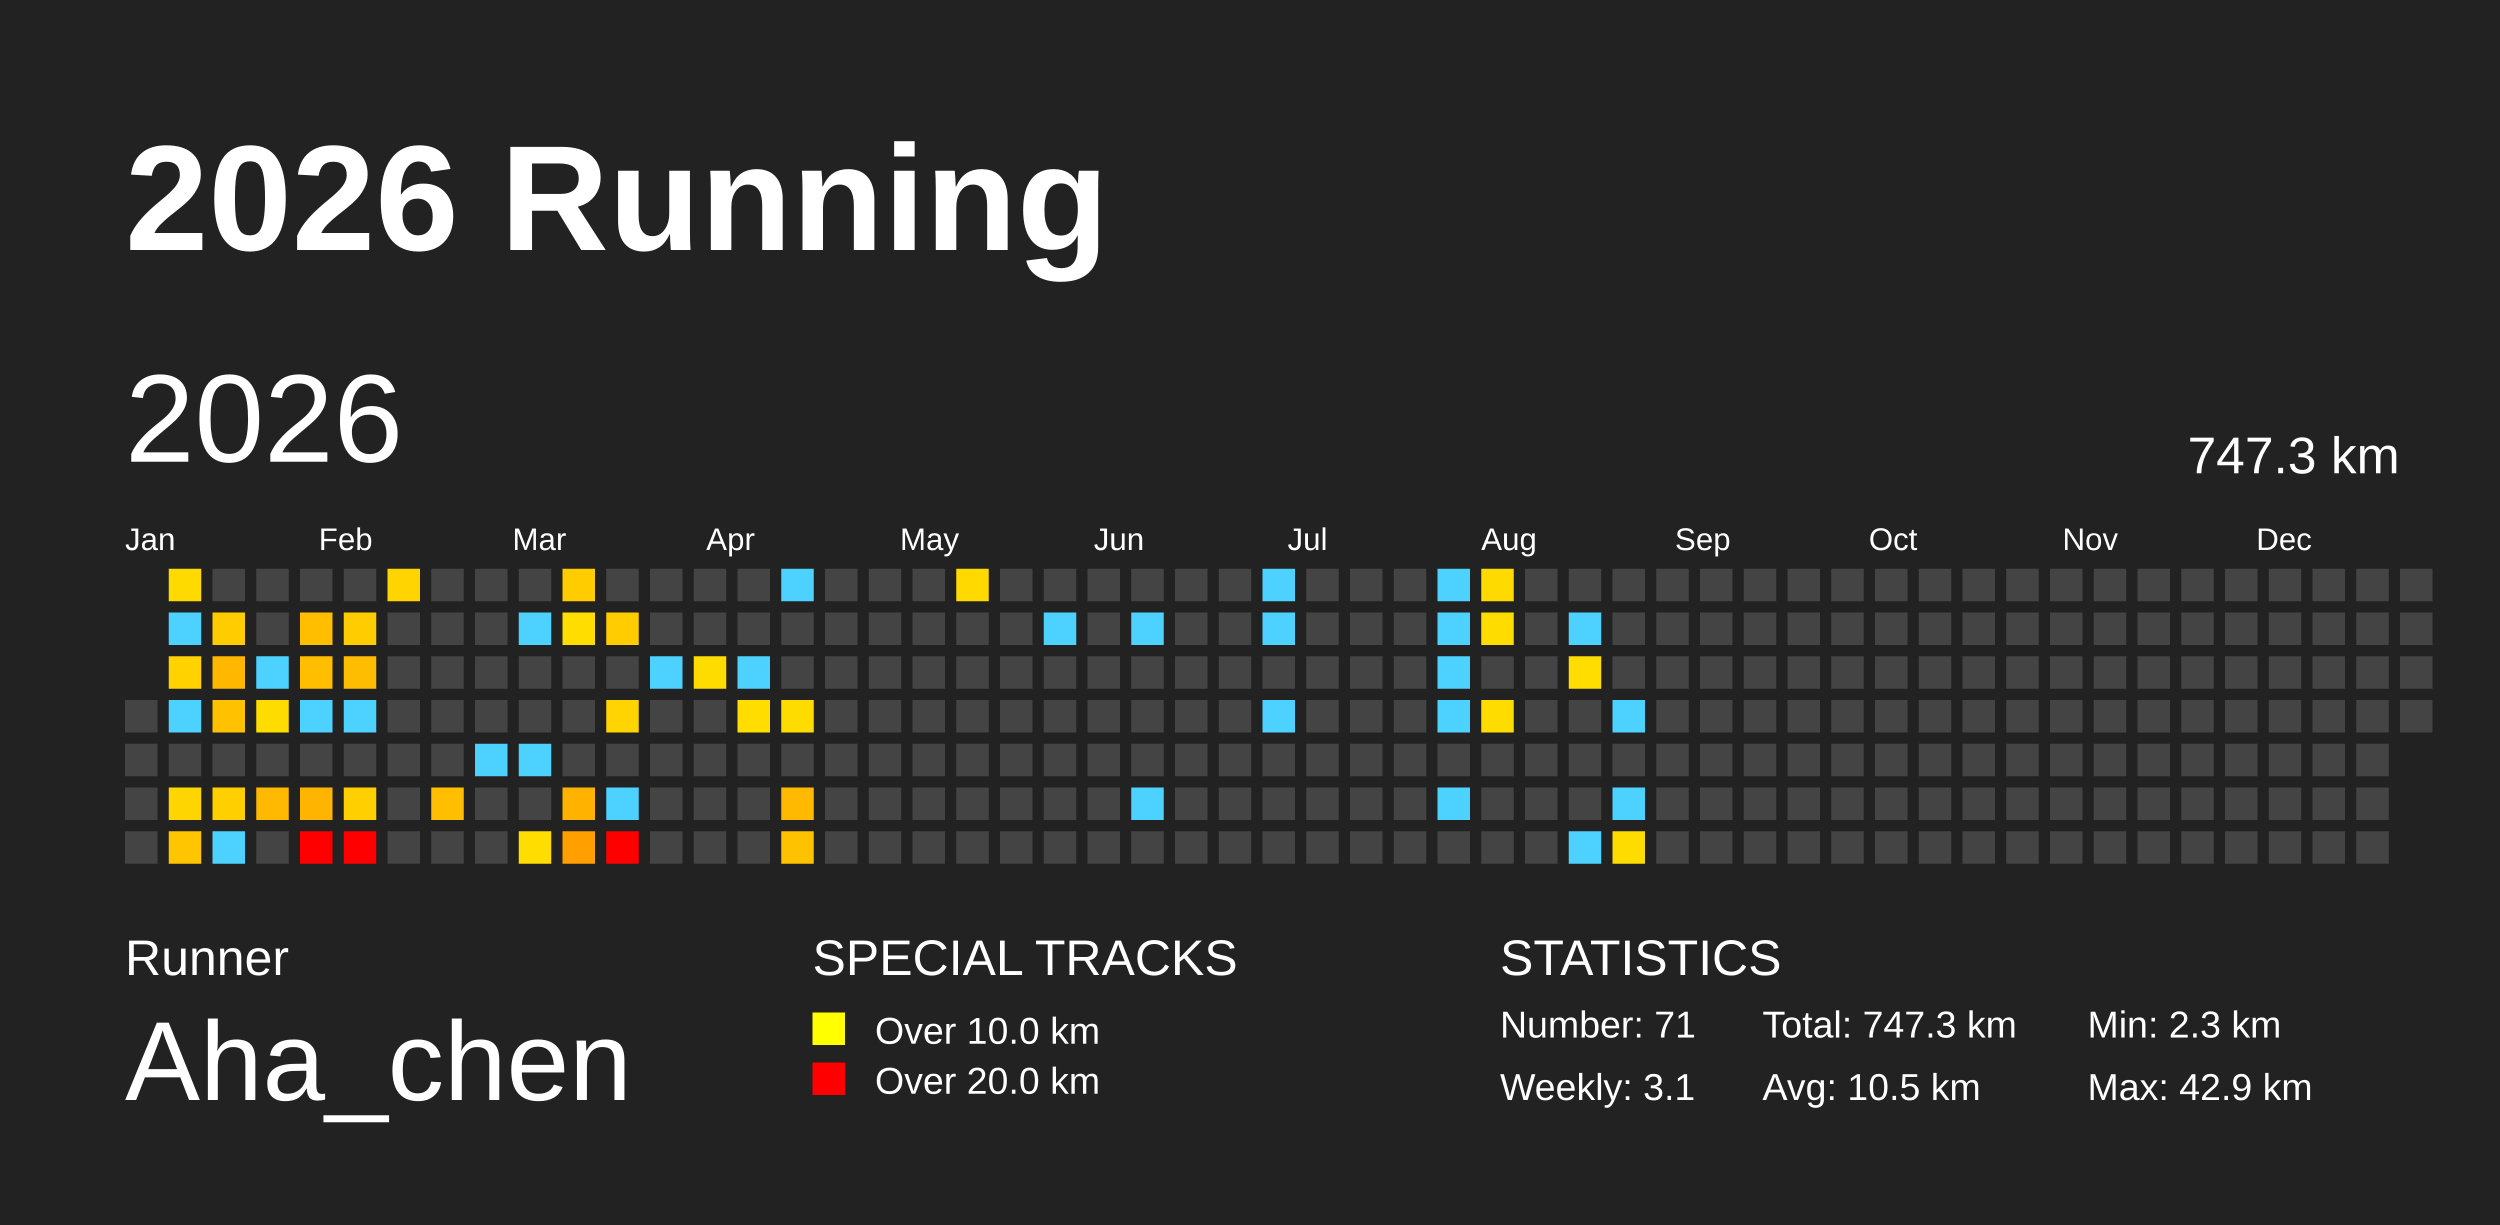
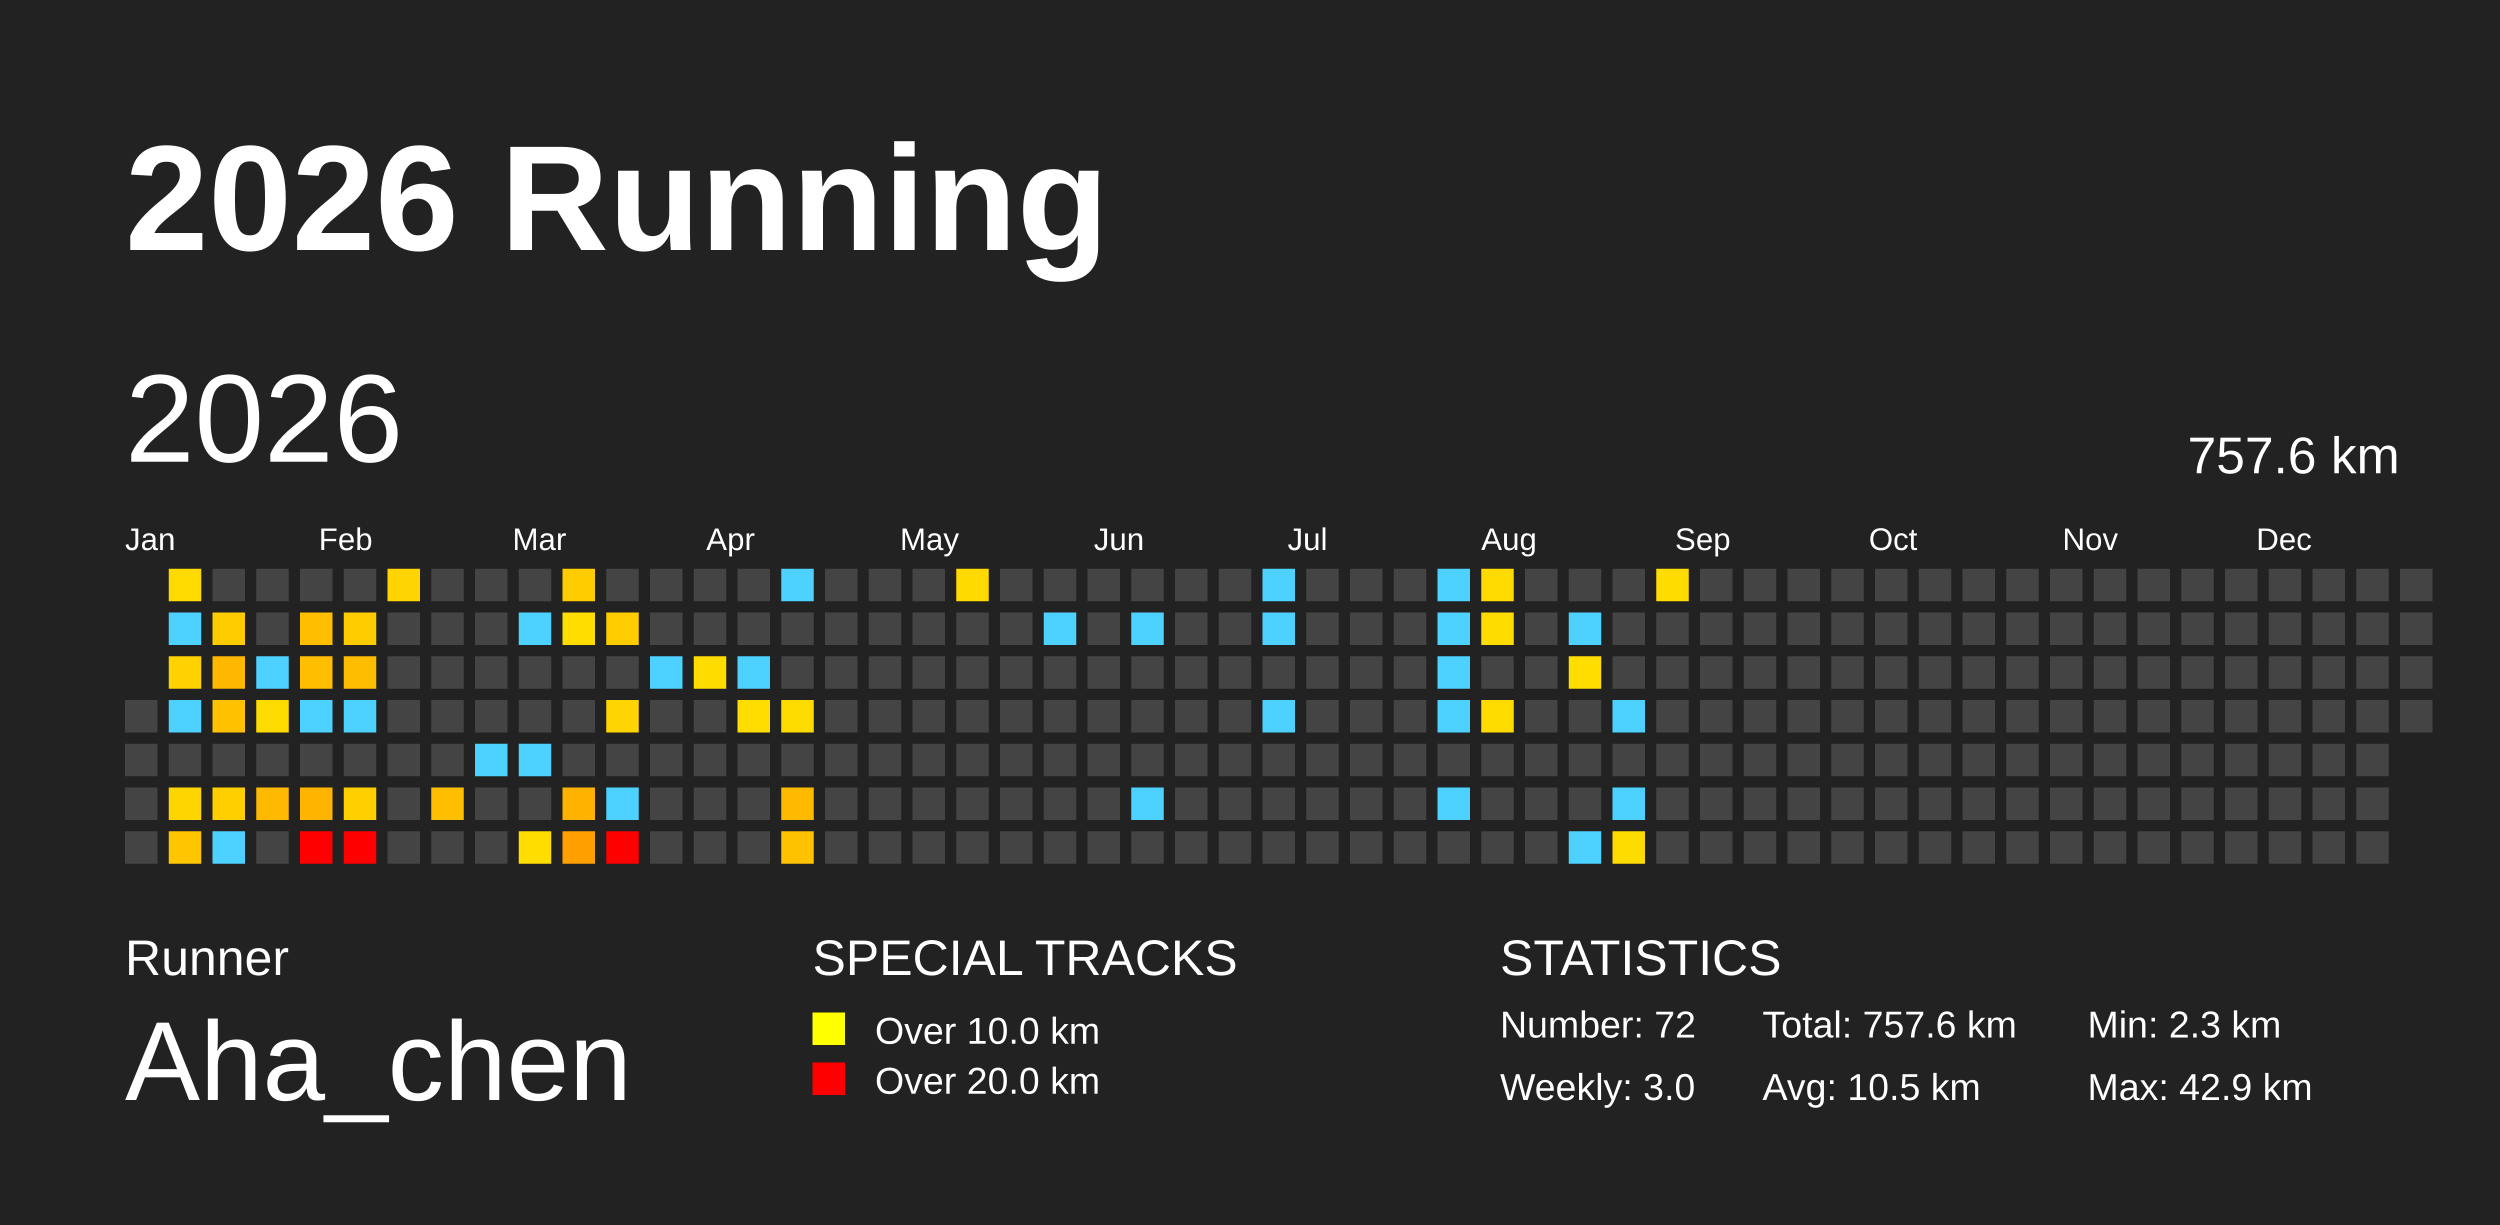
<svg xmlns="http://www.w3.org/2000/svg" baseProfile="full" height="98mm" version="1.1" viewBox="0,0,200,98" width="200mm">
  <defs />
  <rect fill="#222222" height="98" width="200" x="0" y="0" />
  <text fill="#FFFFFF" style="font-size:12px; font-family:Arial; font-weight:bold;" x="10" y="20">2026 Running</text>
  <text fill="#FFFFFF" style="font-size:4px; font-family:Arial" x="10" y="78">Runner</text>
  <text fill="#FFFFFF" style="font-size:9px; font-family:Arial" x="10" y="88">Aha_chen</text>
  <text fill="#FFFFFF" style="font-size:4px; font-family:Arial" x="65" y="78">SPECIAL TRACKS</text>
  <rect fill="yellow" height="2.6" width="2.6" x="65" y="81" />
  <text fill="#FFFFFF" style="font-size:3px; font-family:Arial" x="70" y="83.5">Over 10.0 km</text>
  <rect fill="red" height="2.6" width="2.6" x="65" y="85" />
  <text fill="#FFFFFF" style="font-size:3px; font-family:Arial" x="70" y="87.5">Over 20.0 km</text>
  <text fill="#FFFFFF" style="font-size:4px; font-family:Arial" x="120" y="78">STATISTICS</text>
-   <text fill="#FFFFFF" style="font-size:3px; font-family:Arial" x="120" y="83">Number: 71</text>
-   <text fill="#FFFFFF" style="font-size:3px; font-family:Arial" x="120" y="88">Weekly: 3.1</text>
-   <text fill="#FFFFFF" style="font-size:3px; font-family:Arial" x="141" y="83">Total: 747.3 km</text>
+   <text fill="#FFFFFF" style="font-size:3px; font-family:Arial" x="120" y="83">Number: 72</text>
+   <text fill="#FFFFFF" style="font-size:3px; font-family:Arial" x="120" y="88">Weekly: 3.0</text>
+   <text fill="#FFFFFF" style="font-size:3px; font-family:Arial" x="141" y="83">Total: 757.6 km</text>
  <text fill="#FFFFFF" style="font-size:3px; font-family:Arial" x="141" y="88">Avg: 10.5 km</text>
  <text fill="#FFFFFF" style="font-size:3px; font-family:Arial" x="167" y="83">Min: 2.3 km</text>
  <text fill="#FFFFFF" style="font-size:3px; font-family:Arial" x="167" y="88">Max: 42.9 km</text>
  <text dominant-baseline="hanging" fill="#FFFFFF" style="font-size:10.0px; font-family:Arial;" x="10" y="30">2026</text>
-   <text dominant-baseline="hanging" fill="#FFFFFF" style="font-size:4.125px; font-family:Arial;" x="175" y="35">747.3 km</text>
+   <text dominant-baseline="hanging" fill="#FFFFFF" style="font-size:4.125px; font-family:Arial;" x="175" y="35">757.6 km</text>
  <text fill="#FFFFFF" style="font-size:2.5px; font-family:Arial" x="10.0" y="44">Jan</text>
  <text fill="#FFFFFF" style="font-size:2.5px; font-family:Arial" x="25.5" y="44">Feb</text>
  <text fill="#FFFFFF" style="font-size:2.5px; font-family:Arial" x="41.0" y="44">Mar</text>
  <text fill="#FFFFFF" style="font-size:2.5px; font-family:Arial" x="56.5" y="44">Apr</text>
  <text fill="#FFFFFF" style="font-size:2.5px; font-family:Arial" x="72.0" y="44">May</text>
  <text fill="#FFFFFF" style="font-size:2.5px; font-family:Arial" x="87.5" y="44">Jun</text>
  <text fill="#FFFFFF" style="font-size:2.5px; font-family:Arial" x="103.0" y="44">Jul</text>
  <text fill="#FFFFFF" style="font-size:2.5px; font-family:Arial" x="118.5" y="44">Aug</text>
  <text fill="#FFFFFF" style="font-size:2.5px; font-family:Arial" x="134.0" y="44">Sep</text>
  <text fill="#FFFFFF" style="font-size:2.5px; font-family:Arial" x="149.5" y="44">Oct</text>
  <text fill="#FFFFFF" style="font-size:2.5px; font-family:Arial" x="165.0" y="44">Nov</text>
  <text fill="#FFFFFF" style="font-size:2.5px; font-family:Arial" x="180.5" y="44">Dec</text>
  <rect fill="#444444" height="2.6" width="2.6" x="10.0" y="56.0" />
  <rect fill="#444444" height="2.6" width="2.6" x="10.0" y="59.5" />
  <rect fill="#444444" height="2.6" width="2.6" x="10.0" y="63.0" />
  <rect fill="#444444" height="2.6" width="2.6" x="10.0" y="66.5" />
  <rect fill="#ffda00" height="2.6" width="2.6" x="13.5" y="45.5" />
  <rect fill="#4dd2ff" height="2.6" width="2.6" x="13.5" y="49.0" />
  <rect fill="#ffd200" height="2.6" width="2.6" x="13.5" y="52.5" />
  <rect fill="#4dd2ff" height="2.6" width="2.6" x="13.5" y="56.0" />
  <rect fill="#444444" height="2.6" width="2.6" x="13.5" y="59.5" />
  <rect fill="#ffd500" height="2.6" width="2.6" x="13.5" y="63.0" />
  <rect fill="#ffc600" height="2.6" width="2.6" x="13.5" y="66.5" />
  <rect fill="#444444" height="2.6" width="2.6" x="17.0" y="45.5" />
  <rect fill="#ffcc00" height="2.6" width="2.6" x="17.0" y="49.0" />
  <rect fill="#ffb700" height="2.6" width="2.6" x="17.0" y="52.5" />
  <rect fill="#ffc100" height="2.6" width="2.6" x="17.0" y="56.0" />
  <rect fill="#444444" height="2.6" width="2.6" x="17.0" y="59.5" />
  <rect fill="#ffcf00" height="2.6" width="2.6" x="17.0" y="63.0" />
  <rect fill="#4dd2ff" height="2.6" width="2.6" x="17.0" y="66.5" />
  <rect fill="#444444" height="2.6" width="2.6" x="20.5" y="45.5" />
  <rect fill="#444444" height="2.6" width="2.6" x="20.5" y="49.0" />
  <rect fill="#4dd2ff" height="2.6" width="2.6" x="20.5" y="52.5" />
  <rect fill="#ffdc00" height="2.6" width="2.6" x="20.5" y="56.0" />
  <rect fill="#444444" height="2.6" width="2.6" x="20.5" y="59.5" />
  <rect fill="#ffb900" height="2.6" width="2.6" x="20.5" y="63.0" />
  <rect fill="#444444" height="2.6" width="2.6" x="20.5" y="66.5" />
  <rect fill="#444444" height="2.6" width="2.6" x="24.0" y="45.5" />
  <rect fill="#ffbe00" height="2.6" width="2.6" x="24.0" y="49.0" />
  <rect fill="#ffbe00" height="2.6" width="2.6" x="24.0" y="52.5" />
  <rect fill="#4dd2ff" height="2.6" width="2.6" x="24.0" y="56.0" />
  <rect fill="#444444" height="2.6" width="2.6" x="24.0" y="59.5" />
  <rect fill="#ffb500" height="2.6" width="2.6" x="24.0" y="63.0" />
  <rect fill="red" height="2.6" width="2.6" x="24.0" y="66.5" />
  <rect fill="#444444" height="2.6" width="2.6" x="27.5" y="45.5" />
  <rect fill="#ffcc00" height="2.6" width="2.6" x="27.5" y="49.0" />
  <rect fill="#ffbd00" height="2.6" width="2.6" x="27.5" y="52.5" />
  <rect fill="#4dd2ff" height="2.6" width="2.6" x="27.5" y="56.0" />
  <rect fill="#444444" height="2.6" width="2.6" x="27.5" y="59.5" />
  <rect fill="#ffcf00" height="2.6" width="2.6" x="27.5" y="63.0" />
  <rect fill="red" height="2.6" width="2.6" x="27.5" y="66.5" />
  <rect fill="#ffd400" height="2.6" width="2.6" x="31.0" y="45.5" />
  <rect fill="#444444" height="2.6" width="2.6" x="31.0" y="49.0" />
  <rect fill="#444444" height="2.6" width="2.6" x="31.0" y="52.5" />
  <rect fill="#444444" height="2.6" width="2.6" x="31.0" y="56.0" />
  <rect fill="#444444" height="2.6" width="2.6" x="31.0" y="59.5" />
  <rect fill="#444444" height="2.6" width="2.6" x="31.0" y="63.0" />
  <rect fill="#444444" height="2.6" width="2.6" x="31.0" y="66.5" />
  <rect fill="#444444" height="2.6" width="2.6" x="34.5" y="45.5" />
  <rect fill="#444444" height="2.6" width="2.6" x="34.5" y="49.0" />
  <rect fill="#444444" height="2.6" width="2.6" x="34.5" y="52.5" />
  <rect fill="#444444" height="2.6" width="2.6" x="34.5" y="56.0" />
  <rect fill="#444444" height="2.6" width="2.6" x="34.5" y="59.5" />
  <rect fill="#ffbf00" height="2.6" width="2.6" x="34.5" y="63.0" />
  <rect fill="#444444" height="2.6" width="2.6" x="34.5" y="66.5" />
  <rect fill="#444444" height="2.6" width="2.6" x="38.0" y="45.5" />
  <rect fill="#444444" height="2.6" width="2.6" x="38.0" y="49.0" />
  <rect fill="#444444" height="2.6" width="2.6" x="38.0" y="52.5" />
  <rect fill="#444444" height="2.6" width="2.6" x="38.0" y="56.0" />
  <rect fill="#4dd2ff" height="2.6" width="2.6" x="38.0" y="59.5" />
  <rect fill="#444444" height="2.6" width="2.6" x="38.0" y="63.0" />
  <rect fill="#444444" height="2.6" width="2.6" x="38.0" y="66.5" />
  <rect fill="#444444" height="2.6" width="2.6" x="41.5" y="45.5" />
  <rect fill="#4dd2ff" height="2.6" width="2.6" x="41.5" y="49.0" />
  <rect fill="#444444" height="2.6" width="2.6" x="41.5" y="52.5" />
  <rect fill="#444444" height="2.6" width="2.6" x="41.5" y="56.0" />
  <rect fill="#4dd2ff" height="2.6" width="2.6" x="41.5" y="59.5" />
  <rect fill="#444444" height="2.6" width="2.6" x="41.5" y="63.0" />
  <rect fill="#ffdd00" height="2.6" width="2.6" x="41.5" y="66.5" />
  <rect fill="#ffcc00" height="2.6" width="2.6" x="45.0" y="45.5" />
  <rect fill="#ffdd00" height="2.6" width="2.6" x="45.0" y="49.0" />
  <rect fill="#444444" height="2.6" width="2.6" x="45.0" y="52.5" />
  <rect fill="#444444" height="2.6" width="2.6" x="45.0" y="56.0" />
  <rect fill="#444444" height="2.6" width="2.6" x="45.0" y="59.5" />
  <rect fill="#ffb300" height="2.6" width="2.6" x="45.0" y="63.0" />
  <rect fill="#ffa000" height="2.6" width="2.6" x="45.0" y="66.5" />
  <rect fill="#444444" height="2.6" width="2.6" x="48.5" y="45.5" />
  <rect fill="#ffcc00" height="2.6" width="2.6" x="48.5" y="49.0" />
  <rect fill="#444444" height="2.6" width="2.6" x="48.5" y="52.5" />
  <rect fill="#ffd400" height="2.6" width="2.6" x="48.5" y="56.0" />
  <rect fill="#444444" height="2.6" width="2.6" x="48.5" y="59.5" />
  <rect fill="#4dd2ff" height="2.6" width="2.6" x="48.5" y="63.0" />
  <rect fill="red" height="2.6" width="2.6" x="48.5" y="66.5" />
  <rect fill="#444444" height="2.6" width="2.6" x="52.0" y="45.5" />
  <rect fill="#444444" height="2.6" width="2.6" x="52.0" y="49.0" />
  <rect fill="#4dd2ff" height="2.6" width="2.6" x="52.0" y="52.5" />
  <rect fill="#444444" height="2.6" width="2.6" x="52.0" y="56.0" />
  <rect fill="#444444" height="2.6" width="2.6" x="52.0" y="59.5" />
  <rect fill="#444444" height="2.6" width="2.6" x="52.0" y="63.0" />
  <rect fill="#444444" height="2.6" width="2.6" x="52.0" y="66.5" />
  <rect fill="#444444" height="2.6" width="2.6" x="55.5" y="45.5" />
  <rect fill="#444444" height="2.6" width="2.6" x="55.5" y="49.0" />
  <rect fill="#ffdc00" height="2.6" width="2.6" x="55.5" y="52.5" />
  <rect fill="#444444" height="2.6" width="2.6" x="55.5" y="56.0" />
  <rect fill="#444444" height="2.6" width="2.6" x="55.5" y="59.5" />
  <rect fill="#444444" height="2.6" width="2.6" x="55.5" y="63.0" />
  <rect fill="#444444" height="2.6" width="2.6" x="55.5" y="66.5" />
  <rect fill="#444444" height="2.6" width="2.6" x="59.0" y="45.5" />
  <rect fill="#444444" height="2.6" width="2.6" x="59.0" y="49.0" />
  <rect fill="#4dd2ff" height="2.6" width="2.6" x="59.0" y="52.5" />
  <rect fill="#ffdd00" height="2.6" width="2.6" x="59.0" y="56.0" />
  <rect fill="#444444" height="2.6" width="2.6" x="59.0" y="59.5" />
  <rect fill="#444444" height="2.6" width="2.6" x="59.0" y="63.0" />
  <rect fill="#444444" height="2.6" width="2.6" x="59.0" y="66.5" />
  <rect fill="#4dd2ff" height="2.6" width="2.6" x="62.5" y="45.5" />
  <rect fill="#444444" height="2.6" width="2.6" x="62.5" y="49.0" />
  <rect fill="#444444" height="2.6" width="2.6" x="62.5" y="52.5" />
  <rect fill="#ffdc00" height="2.6" width="2.6" x="62.5" y="56.0" />
  <rect fill="#444444" height="2.6" width="2.6" x="62.5" y="59.5" />
  <rect fill="#ffba00" height="2.6" width="2.6" x="62.5" y="63.0" />
  <rect fill="#ffc200" height="2.6" width="2.6" x="62.5" y="66.5" />
  <rect fill="#444444" height="2.6" width="2.6" x="66.0" y="45.5" />
  <rect fill="#444444" height="2.6" width="2.6" x="66.0" y="49.0" />
  <rect fill="#444444" height="2.6" width="2.6" x="66.0" y="52.5" />
  <rect fill="#444444" height="2.6" width="2.6" x="66.0" y="56.0" />
  <rect fill="#444444" height="2.6" width="2.6" x="66.0" y="59.5" />
  <rect fill="#444444" height="2.6" width="2.6" x="66.0" y="63.0" />
  <rect fill="#444444" height="2.6" width="2.6" x="66.0" y="66.5" />
  <rect fill="#444444" height="2.6" width="2.6" x="69.5" y="45.5" />
  <rect fill="#444444" height="2.6" width="2.6" x="69.5" y="49.0" />
  <rect fill="#444444" height="2.6" width="2.6" x="69.5" y="52.5" />
  <rect fill="#444444" height="2.6" width="2.6" x="69.5" y="56.0" />
  <rect fill="#444444" height="2.6" width="2.6" x="69.5" y="59.5" />
  <rect fill="#444444" height="2.6" width="2.6" x="69.5" y="63.0" />
  <rect fill="#444444" height="2.6" width="2.6" x="69.5" y="66.5" />
  <rect fill="#444444" height="2.6" width="2.6" x="73.0" y="45.5" />
  <rect fill="#444444" height="2.6" width="2.6" x="73.0" y="49.0" />
  <rect fill="#444444" height="2.6" width="2.6" x="73.0" y="52.5" />
  <rect fill="#444444" height="2.6" width="2.6" x="73.0" y="56.0" />
  <rect fill="#444444" height="2.6" width="2.6" x="73.0" y="59.5" />
  <rect fill="#444444" height="2.6" width="2.6" x="73.0" y="63.0" />
  <rect fill="#444444" height="2.6" width="2.6" x="73.0" y="66.5" />
  <rect fill="#ffd900" height="2.6" width="2.6" x="76.5" y="45.5" />
  <rect fill="#444444" height="2.6" width="2.6" x="76.5" y="49.0" />
  <rect fill="#444444" height="2.6" width="2.6" x="76.5" y="52.5" />
  <rect fill="#444444" height="2.6" width="2.6" x="76.5" y="56.0" />
  <rect fill="#444444" height="2.6" width="2.6" x="76.5" y="59.5" />
  <rect fill="#444444" height="2.6" width="2.6" x="76.5" y="63.0" />
  <rect fill="#444444" height="2.6" width="2.6" x="76.5" y="66.5" />
  <rect fill="#444444" height="2.6" width="2.6" x="80.0" y="45.5" />
  <rect fill="#444444" height="2.6" width="2.6" x="80.0" y="49.0" />
  <rect fill="#444444" height="2.6" width="2.6" x="80.0" y="52.5" />
  <rect fill="#444444" height="2.6" width="2.6" x="80.0" y="56.0" />
  <rect fill="#444444" height="2.6" width="2.6" x="80.0" y="59.5" />
  <rect fill="#444444" height="2.6" width="2.6" x="80.0" y="63.0" />
  <rect fill="#444444" height="2.6" width="2.6" x="80.0" y="66.5" />
  <rect fill="#444444" height="2.6" width="2.6" x="83.5" y="45.5" />
  <rect fill="#4dd2ff" height="2.6" width="2.6" x="83.5" y="49.0" />
  <rect fill="#444444" height="2.6" width="2.6" x="83.5" y="52.5" />
  <rect fill="#444444" height="2.6" width="2.6" x="83.5" y="56.0" />
  <rect fill="#444444" height="2.6" width="2.6" x="83.5" y="59.5" />
  <rect fill="#444444" height="2.6" width="2.6" x="83.5" y="63.0" />
  <rect fill="#444444" height="2.6" width="2.6" x="83.5" y="66.5" />
  <rect fill="#444444" height="2.6" width="2.6" x="87.0" y="45.5" />
  <rect fill="#444444" height="2.6" width="2.6" x="87.0" y="49.0" />
  <rect fill="#444444" height="2.6" width="2.6" x="87.0" y="52.5" />
  <rect fill="#444444" height="2.6" width="2.6" x="87.0" y="56.0" />
  <rect fill="#444444" height="2.6" width="2.6" x="87.0" y="59.5" />
  <rect fill="#444444" height="2.6" width="2.6" x="87.0" y="63.0" />
  <rect fill="#444444" height="2.6" width="2.6" x="87.0" y="66.5" />
  <rect fill="#444444" height="2.6" width="2.6" x="90.5" y="45.5" />
  <rect fill="#4dd2ff" height="2.6" width="2.6" x="90.5" y="49.0" />
  <rect fill="#444444" height="2.6" width="2.6" x="90.5" y="52.5" />
  <rect fill="#444444" height="2.6" width="2.6" x="90.5" y="56.0" />
  <rect fill="#444444" height="2.6" width="2.6" x="90.5" y="59.5" />
  <rect fill="#4dd2ff" height="2.6" width="2.6" x="90.5" y="63.0" />
  <rect fill="#444444" height="2.6" width="2.6" x="90.5" y="66.5" />
  <rect fill="#444444" height="2.6" width="2.6" x="94.0" y="45.5" />
  <rect fill="#444444" height="2.6" width="2.6" x="94.0" y="49.0" />
  <rect fill="#444444" height="2.6" width="2.6" x="94.0" y="52.5" />
  <rect fill="#444444" height="2.6" width="2.6" x="94.0" y="56.0" />
  <rect fill="#444444" height="2.6" width="2.6" x="94.0" y="59.5" />
  <rect fill="#444444" height="2.6" width="2.6" x="94.0" y="63.0" />
  <rect fill="#444444" height="2.6" width="2.6" x="94.0" y="66.5" />
  <rect fill="#444444" height="2.6" width="2.6" x="97.5" y="45.5" />
  <rect fill="#444444" height="2.6" width="2.6" x="97.5" y="49.0" />
  <rect fill="#444444" height="2.6" width="2.6" x="97.5" y="52.5" />
  <rect fill="#444444" height="2.6" width="2.6" x="97.5" y="56.0" />
  <rect fill="#444444" height="2.6" width="2.6" x="97.5" y="59.5" />
  <rect fill="#444444" height="2.6" width="2.6" x="97.5" y="63.0" />
  <rect fill="#444444" height="2.6" width="2.6" x="97.5" y="66.5" />
  <rect fill="#4dd2ff" height="2.6" width="2.6" x="101.0" y="45.5" />
  <rect fill="#4dd2ff" height="2.6" width="2.6" x="101.0" y="49.0" />
  <rect fill="#444444" height="2.6" width="2.6" x="101.0" y="52.5" />
  <rect fill="#4dd2ff" height="2.6" width="2.6" x="101.0" y="56.0" />
  <rect fill="#444444" height="2.6" width="2.6" x="101.0" y="59.5" />
  <rect fill="#444444" height="2.6" width="2.6" x="101.0" y="63.0" />
  <rect fill="#444444" height="2.6" width="2.6" x="101.0" y="66.5" />
  <rect fill="#444444" height="2.6" width="2.6" x="104.5" y="45.5" />
  <rect fill="#444444" height="2.6" width="2.6" x="104.5" y="49.0" />
  <rect fill="#444444" height="2.6" width="2.6" x="104.5" y="52.5" />
  <rect fill="#444444" height="2.6" width="2.6" x="104.5" y="56.0" />
  <rect fill="#444444" height="2.6" width="2.6" x="104.5" y="59.5" />
  <rect fill="#444444" height="2.6" width="2.6" x="104.5" y="63.0" />
  <rect fill="#444444" height="2.6" width="2.6" x="104.5" y="66.5" />
  <rect fill="#444444" height="2.6" width="2.6" x="108.0" y="45.5" />
  <rect fill="#444444" height="2.6" width="2.6" x="108.0" y="49.0" />
  <rect fill="#444444" height="2.6" width="2.6" x="108.0" y="52.5" />
  <rect fill="#444444" height="2.6" width="2.6" x="108.0" y="56.0" />
  <rect fill="#444444" height="2.6" width="2.6" x="108.0" y="59.5" />
  <rect fill="#444444" height="2.6" width="2.6" x="108.0" y="63.0" />
  <rect fill="#444444" height="2.6" width="2.6" x="108.0" y="66.5" />
  <rect fill="#444444" height="2.6" width="2.6" x="111.5" y="45.5" />
  <rect fill="#444444" height="2.6" width="2.6" x="111.5" y="49.0" />
  <rect fill="#444444" height="2.6" width="2.6" x="111.5" y="52.5" />
  <rect fill="#444444" height="2.6" width="2.6" x="111.5" y="56.0" />
  <rect fill="#444444" height="2.6" width="2.6" x="111.5" y="59.5" />
  <rect fill="#444444" height="2.6" width="2.6" x="111.5" y="63.0" />
  <rect fill="#444444" height="2.6" width="2.6" x="111.5" y="66.5" />
  <rect fill="#4dd2ff" height="2.6" width="2.6" x="115.0" y="45.5" />
  <rect fill="#4dd2ff" height="2.6" width="2.6" x="115.0" y="49.0" />
  <rect fill="#4dd2ff" height="2.6" width="2.6" x="115.0" y="52.5" />
  <rect fill="#4dd2ff" height="2.6" width="2.6" x="115.0" y="56.0" />
  <rect fill="#444444" height="2.6" width="2.6" x="115.0" y="59.5" />
  <rect fill="#4dd2ff" height="2.6" width="2.6" x="115.0" y="63.0" />
  <rect fill="#444444" height="2.6" width="2.6" x="115.0" y="66.5" />
  <rect fill="#ffda00" height="2.6" width="2.6" x="118.5" y="45.5" />
  <rect fill="#ffdc00" height="2.6" width="2.6" x="118.5" y="49.0" />
  <rect fill="#444444" height="2.6" width="2.6" x="118.5" y="52.5" />
  <rect fill="#ffdc00" height="2.6" width="2.6" x="118.5" y="56.0" />
  <rect fill="#444444" height="2.6" width="2.6" x="118.5" y="59.5" />
  <rect fill="#444444" height="2.6" width="2.6" x="118.5" y="63.0" />
  <rect fill="#444444" height="2.6" width="2.6" x="118.5" y="66.5" />
  <rect fill="#444444" height="2.6" width="2.6" x="122.0" y="45.5" />
  <rect fill="#444444" height="2.6" width="2.6" x="122.0" y="49.0" />
  <rect fill="#444444" height="2.6" width="2.6" x="122.0" y="52.5" />
  <rect fill="#444444" height="2.6" width="2.6" x="122.0" y="56.0" />
  <rect fill="#444444" height="2.6" width="2.6" x="122.0" y="59.5" />
  <rect fill="#444444" height="2.6" width="2.6" x="122.0" y="63.0" />
  <rect fill="#444444" height="2.6" width="2.6" x="122.0" y="66.5" />
  <rect fill="#444444" height="2.6" width="2.6" x="125.5" y="45.5" />
  <rect fill="#4dd2ff" height="2.6" width="2.6" x="125.5" y="49.0" />
  <rect fill="#ffdd00" height="2.6" width="2.6" x="125.5" y="52.5" />
  <rect fill="#444444" height="2.6" width="2.6" x="125.5" y="56.0" />
  <rect fill="#444444" height="2.6" width="2.6" x="125.5" y="59.5" />
  <rect fill="#444444" height="2.6" width="2.6" x="125.5" y="63.0" />
  <rect fill="#4dd2ff" height="2.6" width="2.6" x="125.5" y="66.5" />
  <rect fill="#444444" height="2.6" width="2.6" x="129.0" y="45.5" />
  <rect fill="#444444" height="2.6" width="2.6" x="129.0" y="49.0" />
  <rect fill="#444444" height="2.6" width="2.6" x="129.0" y="52.5" />
  <rect fill="#4dd2ff" height="2.6" width="2.6" x="129.0" y="56.0" />
  <rect fill="#444444" height="2.6" width="2.6" x="129.0" y="59.5" />
  <rect fill="#4dd2ff" height="2.6" width="2.6" x="129.0" y="63.0" />
  <rect fill="#ffdc00" height="2.6" width="2.6" x="129.0" y="66.5" />
-   <rect fill="#444444" height="2.6" width="2.6" x="132.5" y="45.5" />
+   <rect fill="#ffdc00" height="2.6" width="2.6" x="132.5" y="45.5" />
  <rect fill="#444444" height="2.6" width="2.6" x="132.5" y="49.0" />
  <rect fill="#444444" height="2.6" width="2.6" x="132.5" y="52.5" />
  <rect fill="#444444" height="2.6" width="2.6" x="132.5" y="56.0" />
  <rect fill="#444444" height="2.6" width="2.6" x="132.5" y="59.5" />
  <rect fill="#444444" height="2.6" width="2.6" x="132.5" y="63.0" />
  <rect fill="#444444" height="2.6" width="2.6" x="132.5" y="66.5" />
  <rect fill="#444444" height="2.6" width="2.6" x="136.0" y="45.5" />
  <rect fill="#444444" height="2.6" width="2.6" x="136.0" y="49.0" />
  <rect fill="#444444" height="2.6" width="2.6" x="136.0" y="52.5" />
  <rect fill="#444444" height="2.6" width="2.6" x="136.0" y="56.0" />
  <rect fill="#444444" height="2.6" width="2.6" x="136.0" y="59.5" />
  <rect fill="#444444" height="2.6" width="2.6" x="136.0" y="63.0" />
  <rect fill="#444444" height="2.6" width="2.6" x="136.0" y="66.5" />
  <rect fill="#444444" height="2.6" width="2.6" x="139.5" y="45.5" />
  <rect fill="#444444" height="2.6" width="2.6" x="139.5" y="49.0" />
  <rect fill="#444444" height="2.6" width="2.6" x="139.5" y="52.5" />
  <rect fill="#444444" height="2.6" width="2.6" x="139.5" y="56.0" />
  <rect fill="#444444" height="2.6" width="2.6" x="139.5" y="59.5" />
  <rect fill="#444444" height="2.6" width="2.6" x="139.5" y="63.0" />
  <rect fill="#444444" height="2.6" width="2.6" x="139.5" y="66.5" />
  <rect fill="#444444" height="2.6" width="2.6" x="143.0" y="45.5" />
  <rect fill="#444444" height="2.6" width="2.6" x="143.0" y="49.0" />
  <rect fill="#444444" height="2.6" width="2.6" x="143.0" y="52.5" />
  <rect fill="#444444" height="2.6" width="2.6" x="143.0" y="56.0" />
  <rect fill="#444444" height="2.6" width="2.6" x="143.0" y="59.5" />
  <rect fill="#444444" height="2.6" width="2.6" x="143.0" y="63.0" />
  <rect fill="#444444" height="2.6" width="2.6" x="143.0" y="66.5" />
  <rect fill="#444444" height="2.6" width="2.6" x="146.5" y="45.5" />
  <rect fill="#444444" height="2.6" width="2.6" x="146.5" y="49.0" />
  <rect fill="#444444" height="2.6" width="2.6" x="146.5" y="52.5" />
  <rect fill="#444444" height="2.6" width="2.6" x="146.5" y="56.0" />
  <rect fill="#444444" height="2.6" width="2.6" x="146.5" y="59.5" />
  <rect fill="#444444" height="2.6" width="2.6" x="146.5" y="63.0" />
  <rect fill="#444444" height="2.6" width="2.6" x="146.5" y="66.5" />
  <rect fill="#444444" height="2.6" width="2.6" x="150.0" y="45.5" />
  <rect fill="#444444" height="2.6" width="2.6" x="150.0" y="49.0" />
  <rect fill="#444444" height="2.6" width="2.6" x="150.0" y="52.5" />
  <rect fill="#444444" height="2.6" width="2.6" x="150.0" y="56.0" />
  <rect fill="#444444" height="2.6" width="2.6" x="150.0" y="59.5" />
  <rect fill="#444444" height="2.6" width="2.6" x="150.0" y="63.0" />
  <rect fill="#444444" height="2.6" width="2.6" x="150.0" y="66.5" />
  <rect fill="#444444" height="2.6" width="2.6" x="153.5" y="45.5" />
  <rect fill="#444444" height="2.6" width="2.6" x="153.5" y="49.0" />
  <rect fill="#444444" height="2.6" width="2.6" x="153.5" y="52.5" />
  <rect fill="#444444" height="2.6" width="2.6" x="153.5" y="56.0" />
  <rect fill="#444444" height="2.6" width="2.6" x="153.5" y="59.5" />
  <rect fill="#444444" height="2.6" width="2.6" x="153.5" y="63.0" />
  <rect fill="#444444" height="2.6" width="2.6" x="153.5" y="66.5" />
  <rect fill="#444444" height="2.6" width="2.6" x="157.0" y="45.5" />
  <rect fill="#444444" height="2.6" width="2.6" x="157.0" y="49.0" />
  <rect fill="#444444" height="2.6" width="2.6" x="157.0" y="52.5" />
  <rect fill="#444444" height="2.6" width="2.6" x="157.0" y="56.0" />
  <rect fill="#444444" height="2.6" width="2.6" x="157.0" y="59.5" />
  <rect fill="#444444" height="2.6" width="2.6" x="157.0" y="63.0" />
  <rect fill="#444444" height="2.6" width="2.6" x="157.0" y="66.5" />
  <rect fill="#444444" height="2.6" width="2.6" x="160.5" y="45.5" />
  <rect fill="#444444" height="2.6" width="2.6" x="160.5" y="49.0" />
  <rect fill="#444444" height="2.6" width="2.6" x="160.5" y="52.5" />
  <rect fill="#444444" height="2.6" width="2.6" x="160.5" y="56.0" />
  <rect fill="#444444" height="2.6" width="2.6" x="160.5" y="59.5" />
  <rect fill="#444444" height="2.6" width="2.6" x="160.5" y="63.0" />
  <rect fill="#444444" height="2.6" width="2.6" x="160.5" y="66.5" />
  <rect fill="#444444" height="2.6" width="2.6" x="164.0" y="45.5" />
  <rect fill="#444444" height="2.6" width="2.6" x="164.0" y="49.0" />
  <rect fill="#444444" height="2.6" width="2.6" x="164.0" y="52.5" />
  <rect fill="#444444" height="2.6" width="2.6" x="164.0" y="56.0" />
  <rect fill="#444444" height="2.6" width="2.6" x="164.0" y="59.5" />
  <rect fill="#444444" height="2.6" width="2.6" x="164.0" y="63.0" />
  <rect fill="#444444" height="2.6" width="2.6" x="164.0" y="66.5" />
  <rect fill="#444444" height="2.6" width="2.6" x="167.5" y="45.5" />
  <rect fill="#444444" height="2.6" width="2.6" x="167.5" y="49.0" />
  <rect fill="#444444" height="2.6" width="2.6" x="167.5" y="52.5" />
  <rect fill="#444444" height="2.6" width="2.6" x="167.5" y="56.0" />
  <rect fill="#444444" height="2.6" width="2.6" x="167.5" y="59.5" />
  <rect fill="#444444" height="2.6" width="2.6" x="167.5" y="63.0" />
  <rect fill="#444444" height="2.6" width="2.6" x="167.5" y="66.5" />
  <rect fill="#444444" height="2.6" width="2.6" x="171.0" y="45.5" />
  <rect fill="#444444" height="2.6" width="2.6" x="171.0" y="49.0" />
  <rect fill="#444444" height="2.6" width="2.6" x="171.0" y="52.5" />
  <rect fill="#444444" height="2.6" width="2.6" x="171.0" y="56.0" />
  <rect fill="#444444" height="2.6" width="2.6" x="171.0" y="59.5" />
  <rect fill="#444444" height="2.6" width="2.6" x="171.0" y="63.0" />
  <rect fill="#444444" height="2.6" width="2.6" x="171.0" y="66.5" />
  <rect fill="#444444" height="2.6" width="2.6" x="174.5" y="45.5" />
  <rect fill="#444444" height="2.6" width="2.6" x="174.5" y="49.0" />
  <rect fill="#444444" height="2.6" width="2.6" x="174.5" y="52.5" />
  <rect fill="#444444" height="2.6" width="2.6" x="174.5" y="56.0" />
  <rect fill="#444444" height="2.6" width="2.6" x="174.5" y="59.5" />
  <rect fill="#444444" height="2.6" width="2.6" x="174.5" y="63.0" />
  <rect fill="#444444" height="2.6" width="2.6" x="174.5" y="66.5" />
  <rect fill="#444444" height="2.6" width="2.6" x="178.0" y="45.5" />
  <rect fill="#444444" height="2.6" width="2.6" x="178.0" y="49.0" />
  <rect fill="#444444" height="2.6" width="2.6" x="178.0" y="52.5" />
  <rect fill="#444444" height="2.6" width="2.6" x="178.0" y="56.0" />
  <rect fill="#444444" height="2.6" width="2.6" x="178.0" y="59.5" />
  <rect fill="#444444" height="2.6" width="2.6" x="178.0" y="63.0" />
  <rect fill="#444444" height="2.6" width="2.6" x="178.0" y="66.5" />
  <rect fill="#444444" height="2.6" width="2.6" x="181.5" y="45.5" />
  <rect fill="#444444" height="2.6" width="2.6" x="181.5" y="49.0" />
  <rect fill="#444444" height="2.6" width="2.6" x="181.5" y="52.5" />
  <rect fill="#444444" height="2.6" width="2.6" x="181.5" y="56.0" />
  <rect fill="#444444" height="2.6" width="2.6" x="181.5" y="59.5" />
  <rect fill="#444444" height="2.6" width="2.6" x="181.5" y="63.0" />
  <rect fill="#444444" height="2.6" width="2.6" x="181.5" y="66.5" />
  <rect fill="#444444" height="2.6" width="2.6" x="185.0" y="45.5" />
  <rect fill="#444444" height="2.6" width="2.6" x="185.0" y="49.0" />
  <rect fill="#444444" height="2.6" width="2.6" x="185.0" y="52.5" />
  <rect fill="#444444" height="2.6" width="2.6" x="185.0" y="56.0" />
  <rect fill="#444444" height="2.6" width="2.6" x="185.0" y="59.5" />
  <rect fill="#444444" height="2.6" width="2.6" x="185.0" y="63.0" />
  <rect fill="#444444" height="2.6" width="2.6" x="185.0" y="66.5" />
  <rect fill="#444444" height="2.6" width="2.6" x="188.5" y="45.5" />
  <rect fill="#444444" height="2.6" width="2.6" x="188.5" y="49.0" />
  <rect fill="#444444" height="2.6" width="2.6" x="188.5" y="52.5" />
  <rect fill="#444444" height="2.6" width="2.6" x="188.5" y="56.0" />
  <rect fill="#444444" height="2.6" width="2.6" x="188.5" y="59.5" />
  <rect fill="#444444" height="2.6" width="2.6" x="188.5" y="63.0" />
  <rect fill="#444444" height="2.6" width="2.6" x="188.5" y="66.5" />
  <rect fill="#444444" height="2.6" width="2.6" x="192.0" y="45.5" />
  <rect fill="#444444" height="2.6" width="2.6" x="192.0" y="49.0" />
  <rect fill="#444444" height="2.6" width="2.6" x="192.0" y="52.5" />
  <rect fill="#444444" height="2.6" width="2.6" x="192.0" y="56.0" />
</svg>
